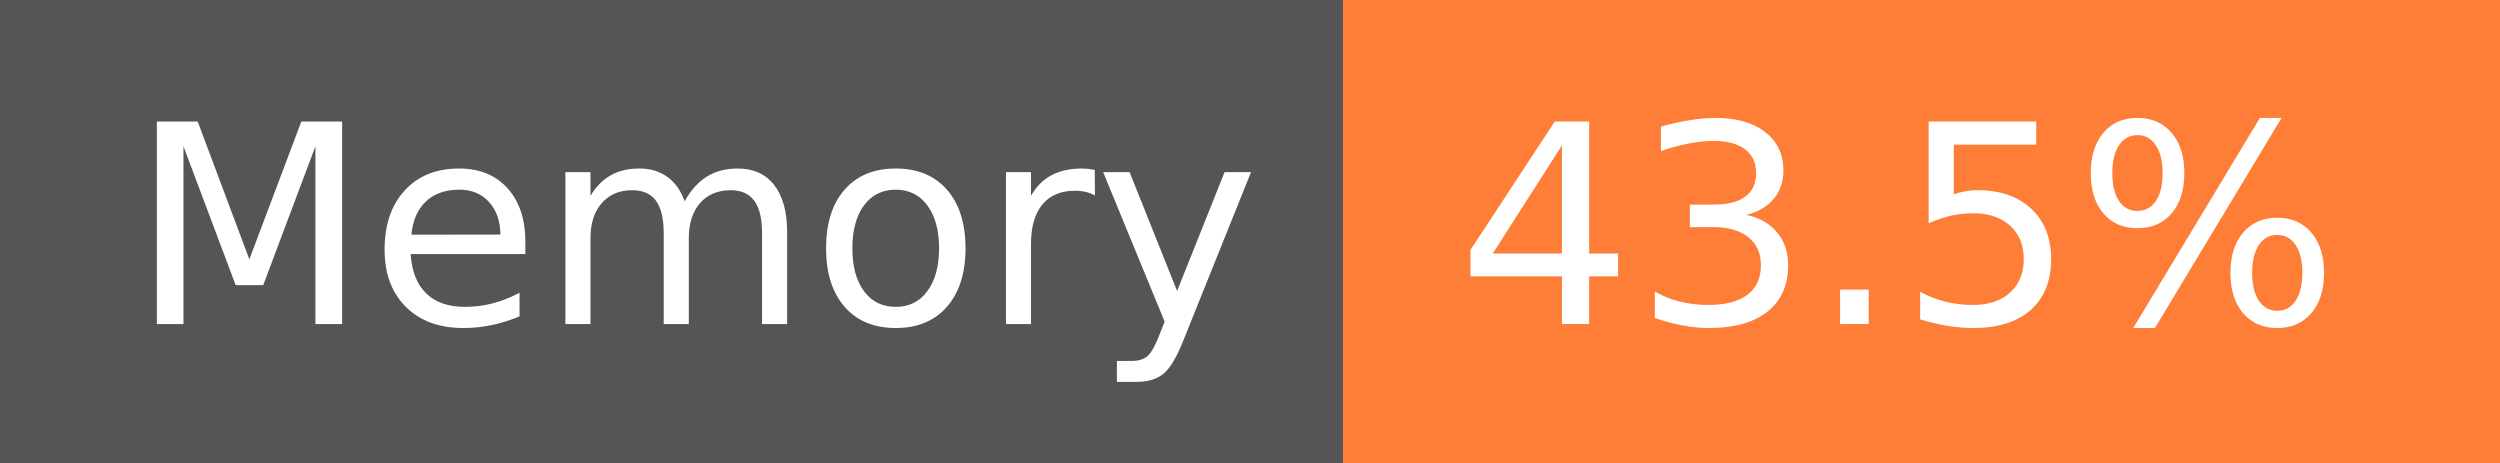
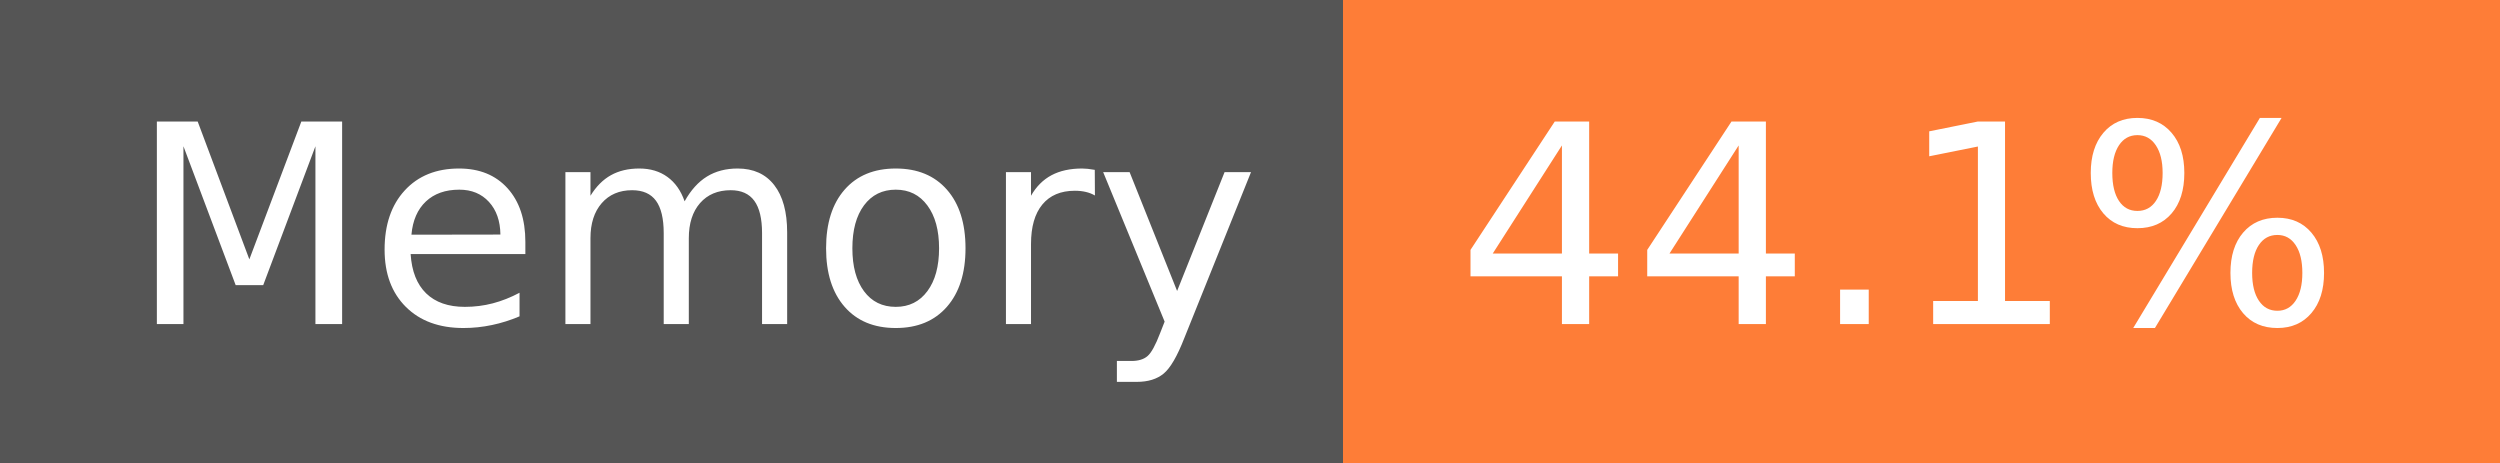
- <svg xmlns="http://www.w3.org/2000/svg" width="108" height="20" role="img" aria-label="Memory: 43.5%">
+ <svg xmlns="http://www.w3.org/2000/svg" width="108" height="20" role="img" aria-label="Memory: 44.1%">
  <g shape-rendering="crispEdges">
    <rect width="58" height="20" fill="#555" />
    <rect x="58" width="50" height="20" fill="#fe7d37" />
  </g>
  <g fill="#fff" text-anchor="middle" font-family="Verdana,Geneva,DejaVu Sans,sans-serif" text-rendering="geometricPrecision" font-size="120">
    <text x="300" y="140" transform="scale(.1)" fill="#fff" textLength="466">Memory</text>
-     <text x="820" y="140" transform="scale(.1)" fill="#fff" textLength="390">43.5%</text>
+     <text x="820" y="140" transform="scale(.1)" fill="#fff" textLength="390">44.1%</text>
  </g>
</svg>
